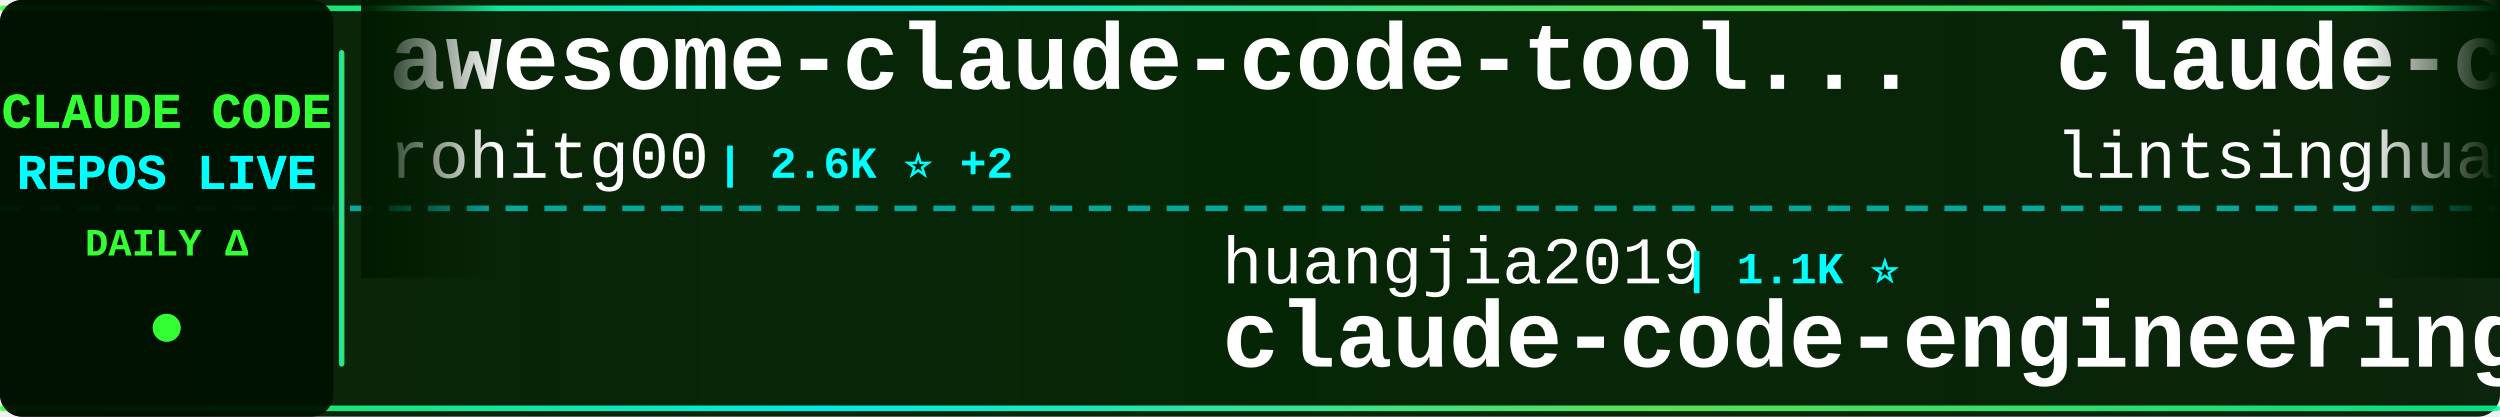
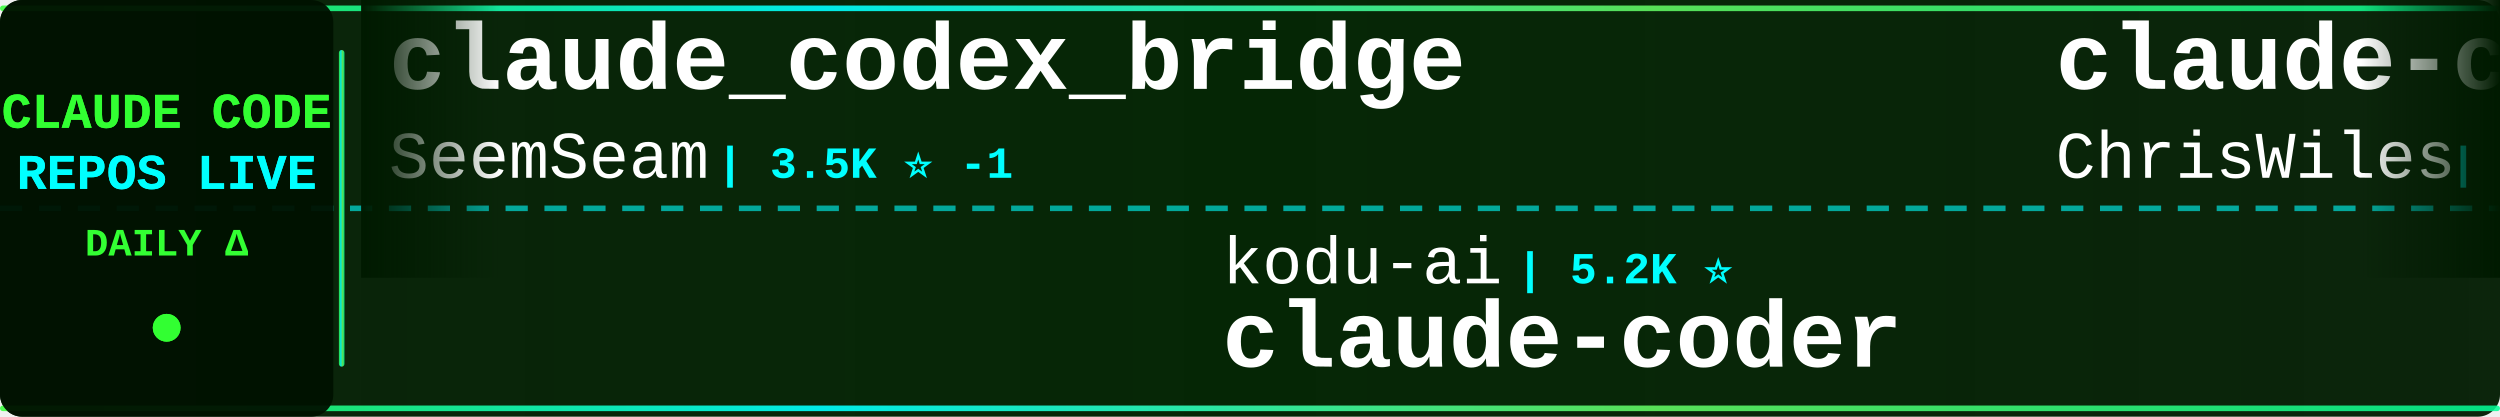
<svg xmlns="http://www.w3.org/2000/svg" width="900" height="150">
  <defs>
    <linearGradient id="tickerBg" x1="0%" y1="0%" x2="100%" y2="0%">
      <stop offset="0%" style="stop-color:#001a00;stop-opacity:0.95" />
      <stop offset="50%" style="stop-color:#002200;stop-opacity:0.98" />
      <stop offset="100%" style="stop-color:#001a00;stop-opacity:0.95" />
    </linearGradient>
    <linearGradient id="borderGrad" x1="0%" y1="0%" x2="100%" y2="0%">
      <stop offset="0%" style="stop-color:#33ff33;stop-opacity:0.85">
        <animate attributeName="stop-opacity" values="0.85;1;0.85" dur="2s" repeatCount="indefinite" />
      </stop>
      <stop offset="33%" style="stop-color:#00ffff;stop-opacity:0.9">
        <animate attributeName="stop-opacity" values="0.9;1;0.9" dur="2.2s" repeatCount="indefinite" />
      </stop>
      <stop offset="66%" style="stop-color:#66ff66;stop-opacity:0.85">
        <animate attributeName="stop-opacity" values="0.85;1;0.85" dur="1.8s" repeatCount="indefinite" />
      </stop>
      <stop offset="100%" style="stop-color:#00ff99;stop-opacity:0.85">
        <animate attributeName="stop-opacity" values="0.85;1;0.85" dur="2s" repeatCount="indefinite" />
      </stop>
    </linearGradient>
    <filter id="textGlow">
      <feGaussianBlur stdDeviation="0.1" result="coloredBlur" />
      <feMerge>
        <feMergeNode in="coloredBlur" />
        <feMergeNode in="SourceGraphic" />
      </feMerge>
    </filter>
    <filter id="metricGlow">
      <feGaussianBlur stdDeviation="0.2" result="coloredBlur" />
      <feMerge>
        <feMergeNode in="coloredBlur" />
        <feMergeNode in="SourceGraphic" />
      </feMerge>
    </filter>
    <linearGradient id="leftFade" x1="0%" y1="0%" x2="100%" y2="0%">
      <stop offset="0%" style="stop-color:#001a00;stop-opacity:1" />
      <stop offset="100%" style="stop-color:#001a00;stop-opacity:0" />
    </linearGradient>
    <linearGradient id="rightFade" x1="0%" y1="0%" x2="100%" y2="0%">
      <stop offset="0%" style="stop-color:#001a00;stop-opacity:0" />
      <stop offset="100%" style="stop-color:#001a00;stop-opacity:1" />
    </linearGradient>
  </defs>
  <rect width="900" height="150" fill="url(#tickerBg)" rx="8" />
  <rect x="0" y="2" width="900" height="2" fill="url(#borderGrad)" rx="1" />
  <rect x="0" y="146" width="900" height="2" fill="url(#borderGrad)" rx="1" />
  <line x1="0" y1="75" x2="900" y2="75" stroke="#00ffff" stroke-width="2" stroke-dasharray="8 6" opacity="0.6" />
  <rect x="0" y="0" width="120" height="150" fill="#001100" opacity="0.95" rx="8" />
  <text x="60" y="46" font-family="'Courier New', monospace" font-size="18" font-weight="bold" fill="#33ff33" text-anchor="middle" filter="url(#textGlow)">
    CLAUDE CODE
  </text>
  <text x="60" y="68" font-family="'Courier New', monospace" font-size="18" font-weight="bold" fill="#00ffff" text-anchor="middle" filter="url(#textGlow)">
    REPOS LIVE
  </text>
  <text x="60" y="92" font-family="'Courier New', monospace" font-size="14" font-weight="bold" fill="#33ff33" text-anchor="middle">
    DAILY Δ
  </text>
  <circle cx="60" cy="118" r="5" fill="#33ff33" filter="url(#metricGlow)">
    <animate attributeName="r" values="4;6;4" dur="1.5s" repeatCount="indefinite" />
    <animate attributeName="opacity" values="0.6;1;0.6" dur="1.5s" repeatCount="indefinite" />
  </circle>
  <rect x="122" y="18" width="2" height="114" fill="url(#borderGrad)" rx="1" />
  <clipPath id="tickerClip">
    <rect x="130" y="0" width="770" height="150" />
  </clipPath>
  <g clip-path="url(#tickerClip)">
    <g id="tickerItems">
      <animateTransform attributeName="transform" attributeType="XML" type="translate" from="0 0" to="-3000 0" dur="54s" repeatCount="indefinite" />
      <g transform="translate(0, 0)">
-         <text x="140" y="32" font-family="'Courier New', monospace" font-size="34" font-weight="bold" fill="#ffffff">awesome-claude-code-tool...</text>
-         <text x="140" y="64" font-family="'Courier New', monospace" font-size="24" font-weight="normal" fill="#ffffff" opacity="1.0">rohitg00</text>
-         <text x="258" y="64" font-family="'Courier New', monospace" font-size="16" font-weight="bold" fill="#00ffff"> | 2.6K ⭐ +2</text>
+         <text x="140" y="32" font-family="'Courier New', monospace" font-size="34" font-weight="bold" fill="#ffffff">claude_codex_bridge</text>
+         <text x="140" y="64" font-family="'Courier New', monospace" font-size="24" font-weight="normal" fill="#ffffff" opacity="1.0">SeemSeam</text>
+         <text x="258" y="64" font-family="'Courier New', monospace" font-size="16" font-weight="bold" fill="#00ffff"> | 3.5K ⭐ -1</text>
      </g>
      <g transform="translate(300, 0)">
-         <text x="140" y="102" font-family="'Courier New', monospace" font-size="24" font-weight="normal" fill="#ffffff" opacity="1.0">huangjia2019</text>
-         <text x="306" y="102" font-family="'Courier New', monospace" font-size="16" font-weight="bold" fill="#00ffff"> | 1.1K ⭐</text>
-         <text x="140" y="132" font-family="'Courier New', monospace" font-size="34" font-weight="bold" fill="#ffffff">claude-code-engineering</text>
+         <text x="140" y="102" font-family="'Courier New', monospace" font-size="24" font-weight="normal" fill="#ffffff" opacity="1.0">kodu-ai</text>
+         <text x="246" y="102" font-family="'Courier New', monospace" font-size="16" font-weight="bold" fill="#00ffff"> | 5.2K ⭐</text>
+         <text x="140" y="132" font-family="'Courier New', monospace" font-size="34" font-weight="bold" fill="#ffffff">claude-coder</text>
      </g>
      <g transform="translate(600, 0)">
-         <text x="140" y="32" font-family="'Courier New', monospace" font-size="34" font-weight="bold" fill="#ffffff">claude-code-book</text>
-         <text x="140" y="64" font-family="'Courier New', monospace" font-size="24" font-weight="normal" fill="#ffffff" opacity="1.0">lintsinghua</text>
-         <text x="294" y="64" font-family="'Courier New', monospace" font-size="16" font-weight="bold" fill="#00ffff"> | 4.1K ⭐</text>
+         <text x="140" y="32" font-family="'Courier New', monospace" font-size="34" font-weight="bold" fill="#ffffff">claude-code-showcase</text>
+         <text x="140" y="64" font-family="'Courier New', monospace" font-size="24" font-weight="normal" fill="#ffffff" opacity="1.0">ChrisWiles</text>
+         <text x="282" y="64" font-family="'Courier New', monospace" font-size="16" font-weight="bold" fill="#00ffff"> | 6.0K ⭐</text>
      </g>
      <g transform="translate(900, 0)">
-         <text x="140" y="102" font-family="'Courier New', monospace" font-size="24" font-weight="normal" fill="#ffffff" opacity="1.0">ding113</text>
-         <text x="246" y="102" font-family="'Courier New', monospace" font-size="16" font-weight="bold" fill="#00ffff"> | 3.3K ⭐</text>
-         <text x="140" y="132" font-family="'Courier New', monospace" font-size="34" font-weight="bold" fill="#ffffff">claude-code-hub</text>
+         <text x="140" y="102" font-family="'Courier New', monospace" font-size="24" font-weight="normal" fill="#ffffff" opacity="1.0">sugyan</text>
+         <text x="234" y="102" font-family="'Courier New', monospace" font-size="16" font-weight="bold" fill="#00ffff"> | 1.1K ⭐</text>
+         <text x="140" y="132" font-family="'Courier New', monospace" font-size="34" font-weight="bold" fill="#ffffff">claude-code-webui</text>
      </g>
      <g transform="translate(1200, 0)">
-         <text x="140" y="32" font-family="'Courier New', monospace" font-size="34" font-weight="bold" fill="#ffffff">claude-code-transcripts</text>
-         <text x="140" y="64" font-family="'Courier New', monospace" font-size="24" font-weight="normal" fill="#ffffff" opacity="1.0">simonw</text>
-         <text x="234" y="64" font-family="'Courier New', monospace" font-size="16" font-weight="bold" fill="#00ffff"> | 1.7K ⭐</text>
+         <text x="140" y="32" font-family="'Courier New', monospace" font-size="34" font-weight="bold" fill="#ffffff">ClaudeCode</text>
+         <text x="140" y="64" font-family="'Courier New', monospace" font-size="24" font-weight="normal" fill="#ffffff" opacity="1.0">guanshan</text>
+         <text x="258" y="64" font-family="'Courier New', monospace" font-size="16" font-weight="bold" fill="#00ffff"> | 61 ⭐</text>
      </g>
      <g transform="translate(1500, 0)">
-         <text x="140" y="102" font-family="'Courier New', monospace" font-size="24" font-weight="normal" fill="#ffffff" opacity="1.0">pengchengneo</text>
-         <text x="306" y="102" font-family="'Courier New', monospace" font-size="16" font-weight="bold" fill="#00ffff"> | 1.8K ⭐</text>
-         <text x="140" y="132" font-family="'Courier New', monospace" font-size="34" font-weight="bold" fill="#ffffff">Claude-Code</text>
+         <text x="140" y="102" font-family="'Courier New', monospace" font-size="24" font-weight="normal" fill="#ffffff" opacity="1.0">disler</text>
+         <text x="234" y="102" font-family="'Courier New', monospace" font-size="16" font-weight="bold" fill="#00ffff"> | 3.9K ⭐</text>
+         <text x="140" y="132" font-family="'Courier New', monospace" font-size="34" font-weight="bold" fill="#ffffff">claude-code-hooks-master...</text>
      </g>
      <g transform="translate(1800, 0)">
-         <text x="140" y="32" font-family="'Courier New', monospace" font-size="34" font-weight="bold" fill="#ffffff">claude-code-action</text>
-         <text x="140" y="64" font-family="'Courier New', monospace" font-size="24" font-weight="normal" fill="#ffffff" opacity="1.0">anthropics</text>
-         <text x="282" y="64" font-family="'Courier New', monospace" font-size="16" font-weight="bold" fill="#00ffff"> | 8.8K ⭐ +1</text>
+         <text x="140" y="32" font-family="'Courier New', monospace" font-size="34" font-weight="bold" fill="#ffffff">ClaudeCodeAgents</text>
+         <text x="140" y="64" font-family="'Courier New', monospace" font-size="24" font-weight="normal" fill="#ffffff" opacity="1.0">darcyegb</text>
+         <text x="258" y="64" font-family="'Courier New', monospace" font-size="16" font-weight="bold" fill="#00ffff"> | 759 ⭐</text>
      </g>
      <g transform="translate(2100, 0)">
-         <text x="140" y="102" font-family="'Courier New', monospace" font-size="24" font-weight="normal" fill="#ffffff" opacity="1.0">ccplugins</text>
-         <text x="270" y="102" font-family="'Courier New', monospace" font-size="16" font-weight="bold" fill="#00ffff"> | 927 ⭐ +1</text>
-         <text x="140" y="132" font-family="'Courier New', monospace" font-size="34" font-weight="bold" fill="#ffffff">awesome-claude-code-plug...</text>
+         <text x="140" y="102" font-family="'Courier New', monospace" font-size="24" font-weight="normal" fill="#ffffff" opacity="1.0">AprilNEA</text>
+         <text x="258" y="102" font-family="'Courier New', monospace" font-size="16" font-weight="bold" fill="#00ffff"> | 392 ⭐</text>
+         <text x="140" y="132" font-family="'Courier New', monospace" font-size="34" font-weight="bold" fill="#ffffff">claude-code-source</text>
      </g>
      <g transform="translate(2400, 0)">
-         <text x="140" y="32" font-family="'Courier New', monospace" font-size="34" font-weight="bold" fill="#ffffff">Claude-Code-Source-Study</text>
-         <text x="140" y="64" font-family="'Courier New', monospace" font-size="24" font-weight="normal" fill="#ffffff" opacity="1.0">luyao618</text>
-         <text x="258" y="64" font-family="'Courier New', monospace" font-size="16" font-weight="bold" fill="#00ffff"> | 1.7K ⭐</text>
+         <text x="140" y="32" font-family="'Courier New', monospace" font-size="34" font-weight="bold" fill="#ffffff">claude-code-telegram</text>
+         <text x="140" y="64" font-family="'Courier New', monospace" font-size="24" font-weight="normal" fill="#ffffff" opacity="1.0">RichardAtCT</text>
+         <text x="294" y="64" font-family="'Courier New', monospace" font-size="16" font-weight="bold" fill="#00ffff"> | 2.8K ⭐</text>
      </g>
      <g transform="translate(2700, 0)">
-         <text x="140" y="102" font-family="'Courier New', monospace" font-size="24" font-weight="normal" fill="#ffffff" opacity="1.0">nicedreamzapp</text>
-         <text x="318" y="102" font-family="'Courier New', monospace" font-size="16" font-weight="bold" fill="#00ffff"> | 3.2K ⭐ +1</text>
-         <text x="140" y="132" font-family="'Courier New', monospace" font-size="34" font-weight="bold" fill="#ffffff">claude-code-local</text>
+         <text x="140" y="102" font-family="'Courier New', monospace" font-size="24" font-weight="normal" fill="#ffffff" opacity="1.0">digitalsamba</text>
+         <text x="306" y="102" font-family="'Courier New', monospace" font-size="16" font-weight="bold" fill="#00ffff"> | 2.0K ⭐ +1</text>
+         <text x="140" y="132" font-family="'Courier New', monospace" font-size="34" font-weight="bold" fill="#ffffff">claude-code-video-toolki...</text>
      </g>
      <g transform="translate(3000, 0)">
-         <text x="140" y="32" font-family="'Courier New', monospace" font-size="34" font-weight="bold" fill="#ffffff">awesome-claude-code-tool...</text>
-         <text x="140" y="64" font-family="'Courier New', monospace" font-size="24" font-weight="normal" fill="#ffffff" opacity="1.0">rohitg00</text>
-         <text x="258" y="64" font-family="'Courier New', monospace" font-size="16" font-weight="bold" fill="#00ffff"> | 2.6K ⭐ +2</text>
+         <text x="140" y="32" font-family="'Courier New', monospace" font-size="34" font-weight="bold" fill="#ffffff">claude_codex_bridge</text>
+         <text x="140" y="64" font-family="'Courier New', monospace" font-size="24" font-weight="normal" fill="#ffffff" opacity="1.0">SeemSeam</text>
+         <text x="258" y="64" font-family="'Courier New', monospace" font-size="16" font-weight="bold" fill="#00ffff"> | 3.5K ⭐ -1</text>
      </g>
      <g transform="translate(3300, 0)">
-         <text x="140" y="102" font-family="'Courier New', monospace" font-size="24" font-weight="normal" fill="#ffffff" opacity="1.0">huangjia2019</text>
-         <text x="306" y="102" font-family="'Courier New', monospace" font-size="16" font-weight="bold" fill="#00ffff"> | 1.1K ⭐</text>
-         <text x="140" y="132" font-family="'Courier New', monospace" font-size="34" font-weight="bold" fill="#ffffff">claude-code-engineering</text>
+         <text x="140" y="102" font-family="'Courier New', monospace" font-size="24" font-weight="normal" fill="#ffffff" opacity="1.0">kodu-ai</text>
+         <text x="246" y="102" font-family="'Courier New', monospace" font-size="16" font-weight="bold" fill="#00ffff"> | 5.2K ⭐</text>
+         <text x="140" y="132" font-family="'Courier New', monospace" font-size="34" font-weight="bold" fill="#ffffff">claude-coder</text>
      </g>
      <g transform="translate(3600, 0)">
-         <text x="140" y="32" font-family="'Courier New', monospace" font-size="34" font-weight="bold" fill="#ffffff">claude-code-book</text>
-         <text x="140" y="64" font-family="'Courier New', monospace" font-size="24" font-weight="normal" fill="#ffffff" opacity="1.0">lintsinghua</text>
-         <text x="294" y="64" font-family="'Courier New', monospace" font-size="16" font-weight="bold" fill="#00ffff"> | 4.1K ⭐</text>
+         <text x="140" y="32" font-family="'Courier New', monospace" font-size="34" font-weight="bold" fill="#ffffff">claude-code-showcase</text>
+         <text x="140" y="64" font-family="'Courier New', monospace" font-size="24" font-weight="normal" fill="#ffffff" opacity="1.0">ChrisWiles</text>
+         <text x="282" y="64" font-family="'Courier New', monospace" font-size="16" font-weight="bold" fill="#00ffff"> | 6.0K ⭐</text>
      </g>
      <g transform="translate(3900, 0)">
-         <text x="140" y="102" font-family="'Courier New', monospace" font-size="24" font-weight="normal" fill="#ffffff" opacity="1.0">ding113</text>
-         <text x="246" y="102" font-family="'Courier New', monospace" font-size="16" font-weight="bold" fill="#00ffff"> | 3.3K ⭐</text>
-         <text x="140" y="132" font-family="'Courier New', monospace" font-size="34" font-weight="bold" fill="#ffffff">claude-code-hub</text>
+         <text x="140" y="102" font-family="'Courier New', monospace" font-size="24" font-weight="normal" fill="#ffffff" opacity="1.0">sugyan</text>
+         <text x="234" y="102" font-family="'Courier New', monospace" font-size="16" font-weight="bold" fill="#00ffff"> | 1.1K ⭐</text>
+         <text x="140" y="132" font-family="'Courier New', monospace" font-size="34" font-weight="bold" fill="#ffffff">claude-code-webui</text>
      </g>
    </g>
  </g>
  <rect x="130" y="0" width="50" height="100" fill="url(#leftFade)" />
  <rect x="850" y="0" width="50" height="100" fill="url(#rightFade)" />
</svg>
